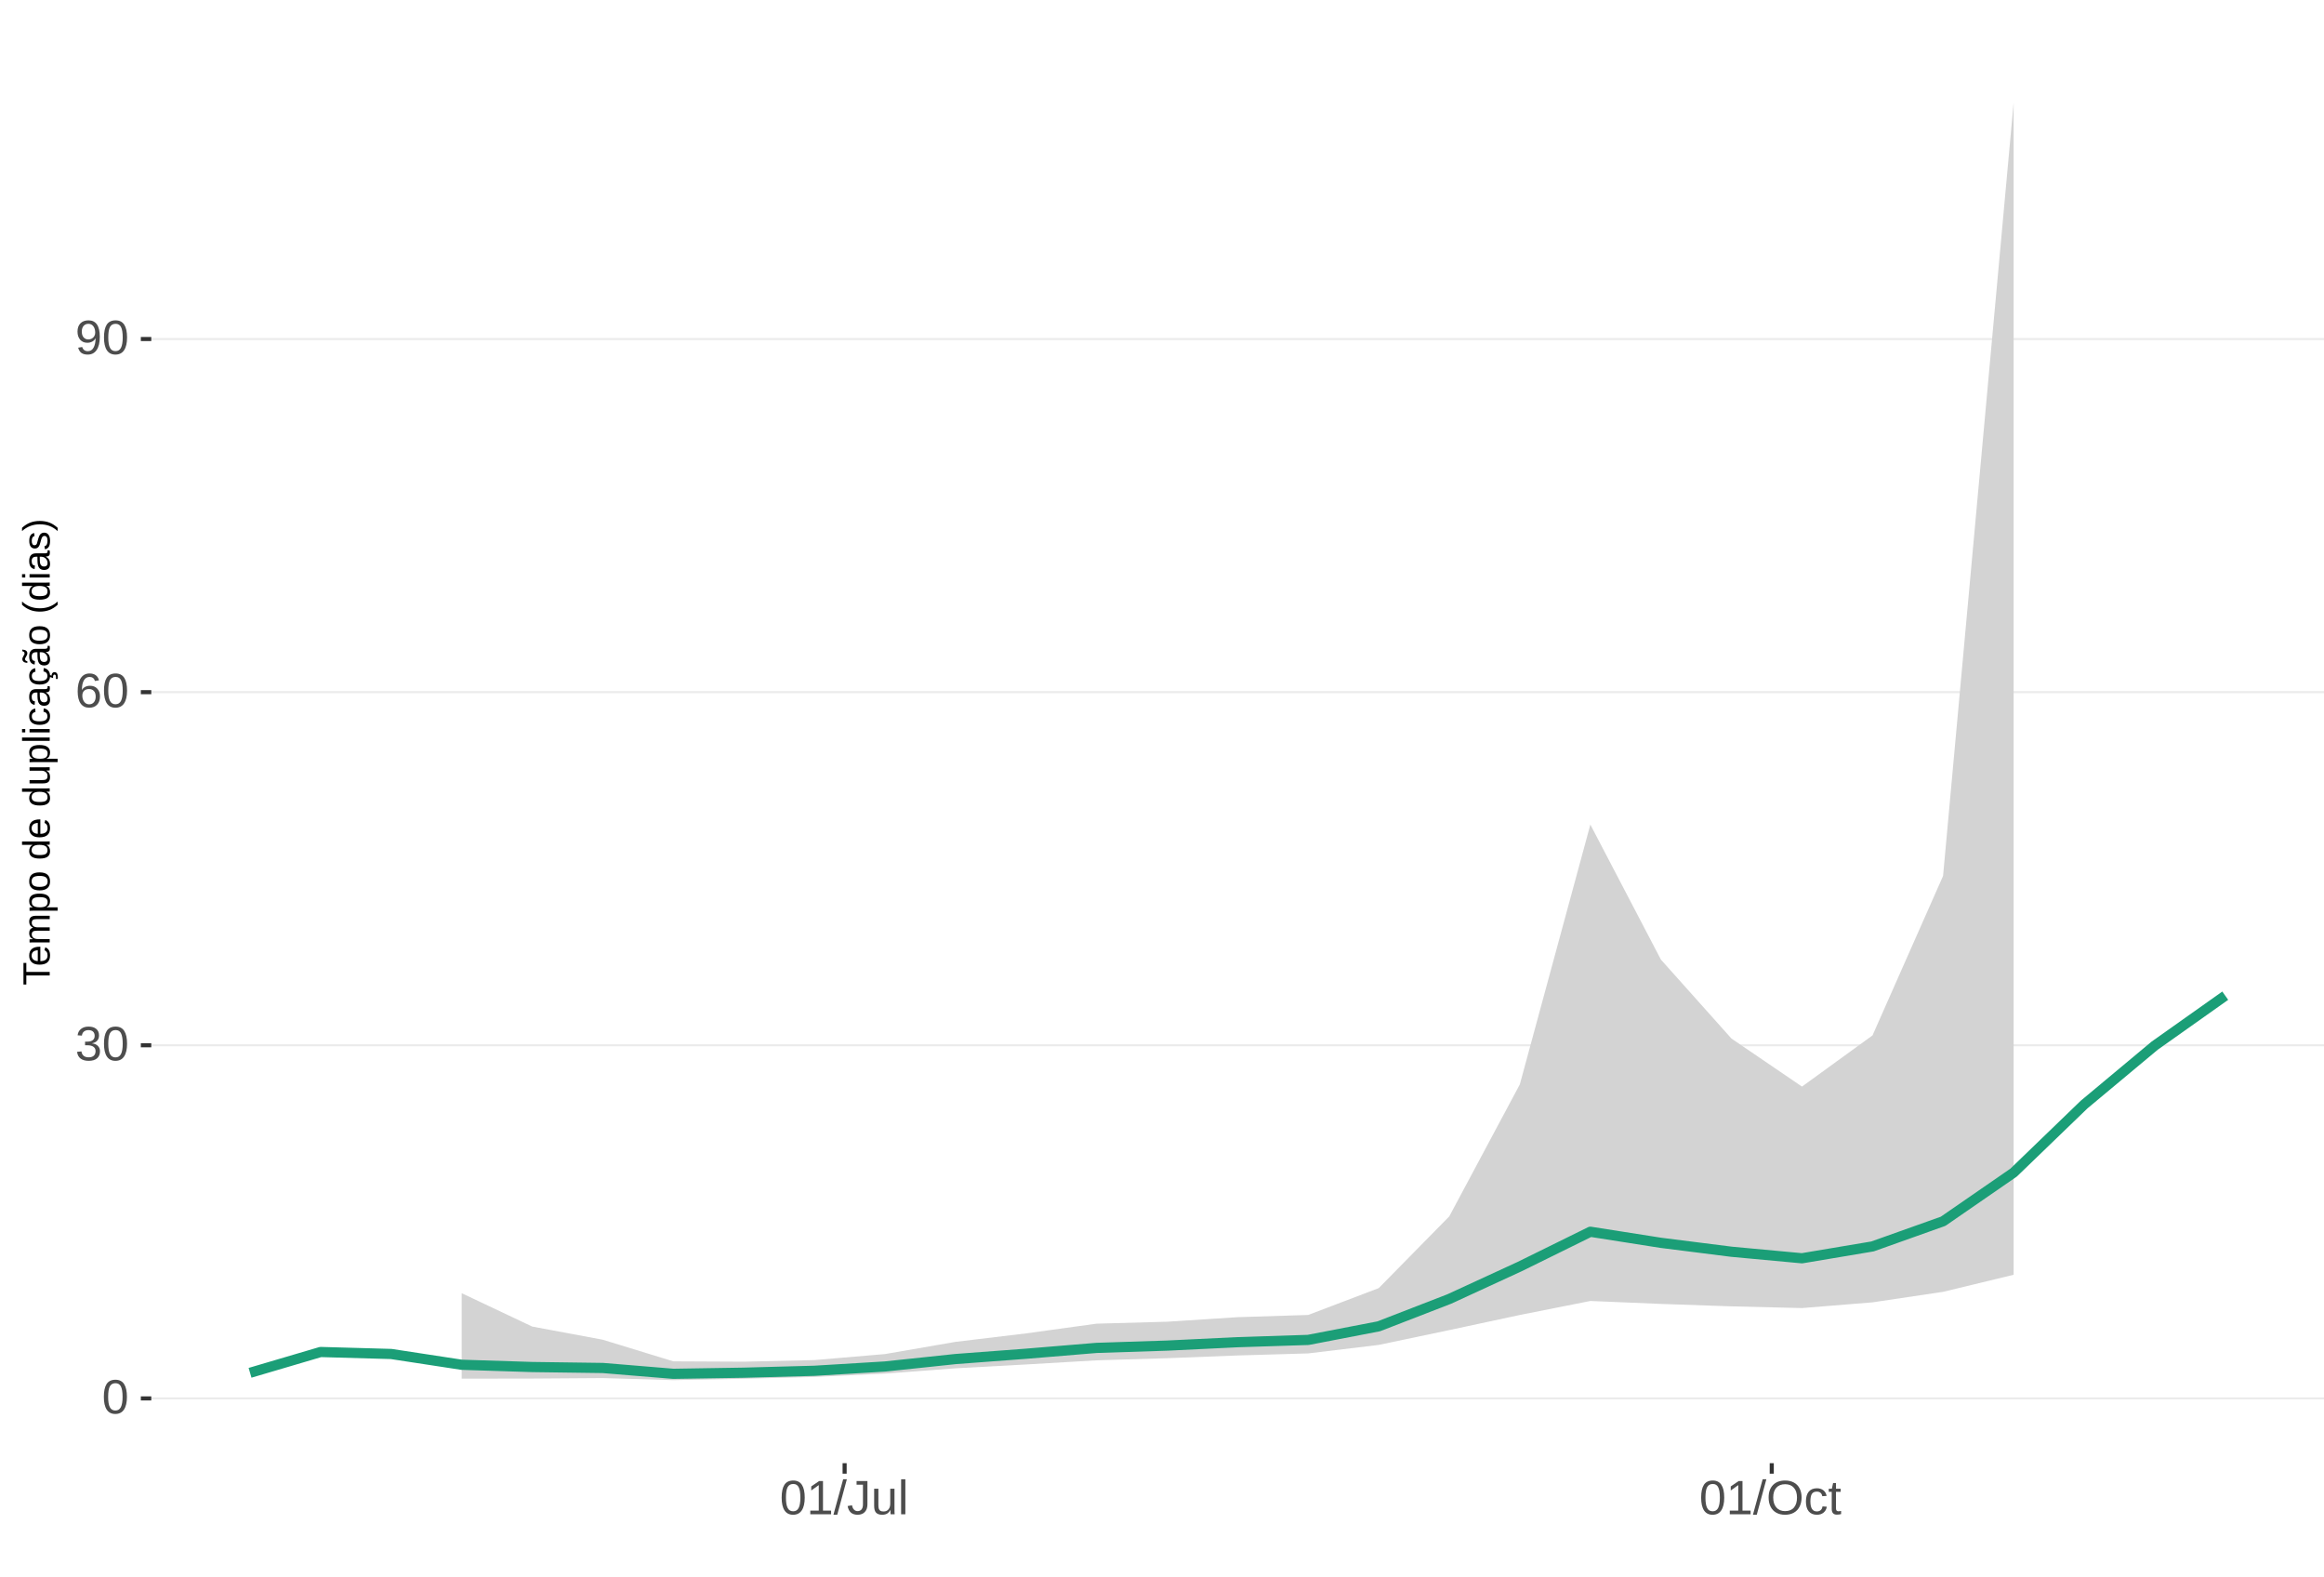
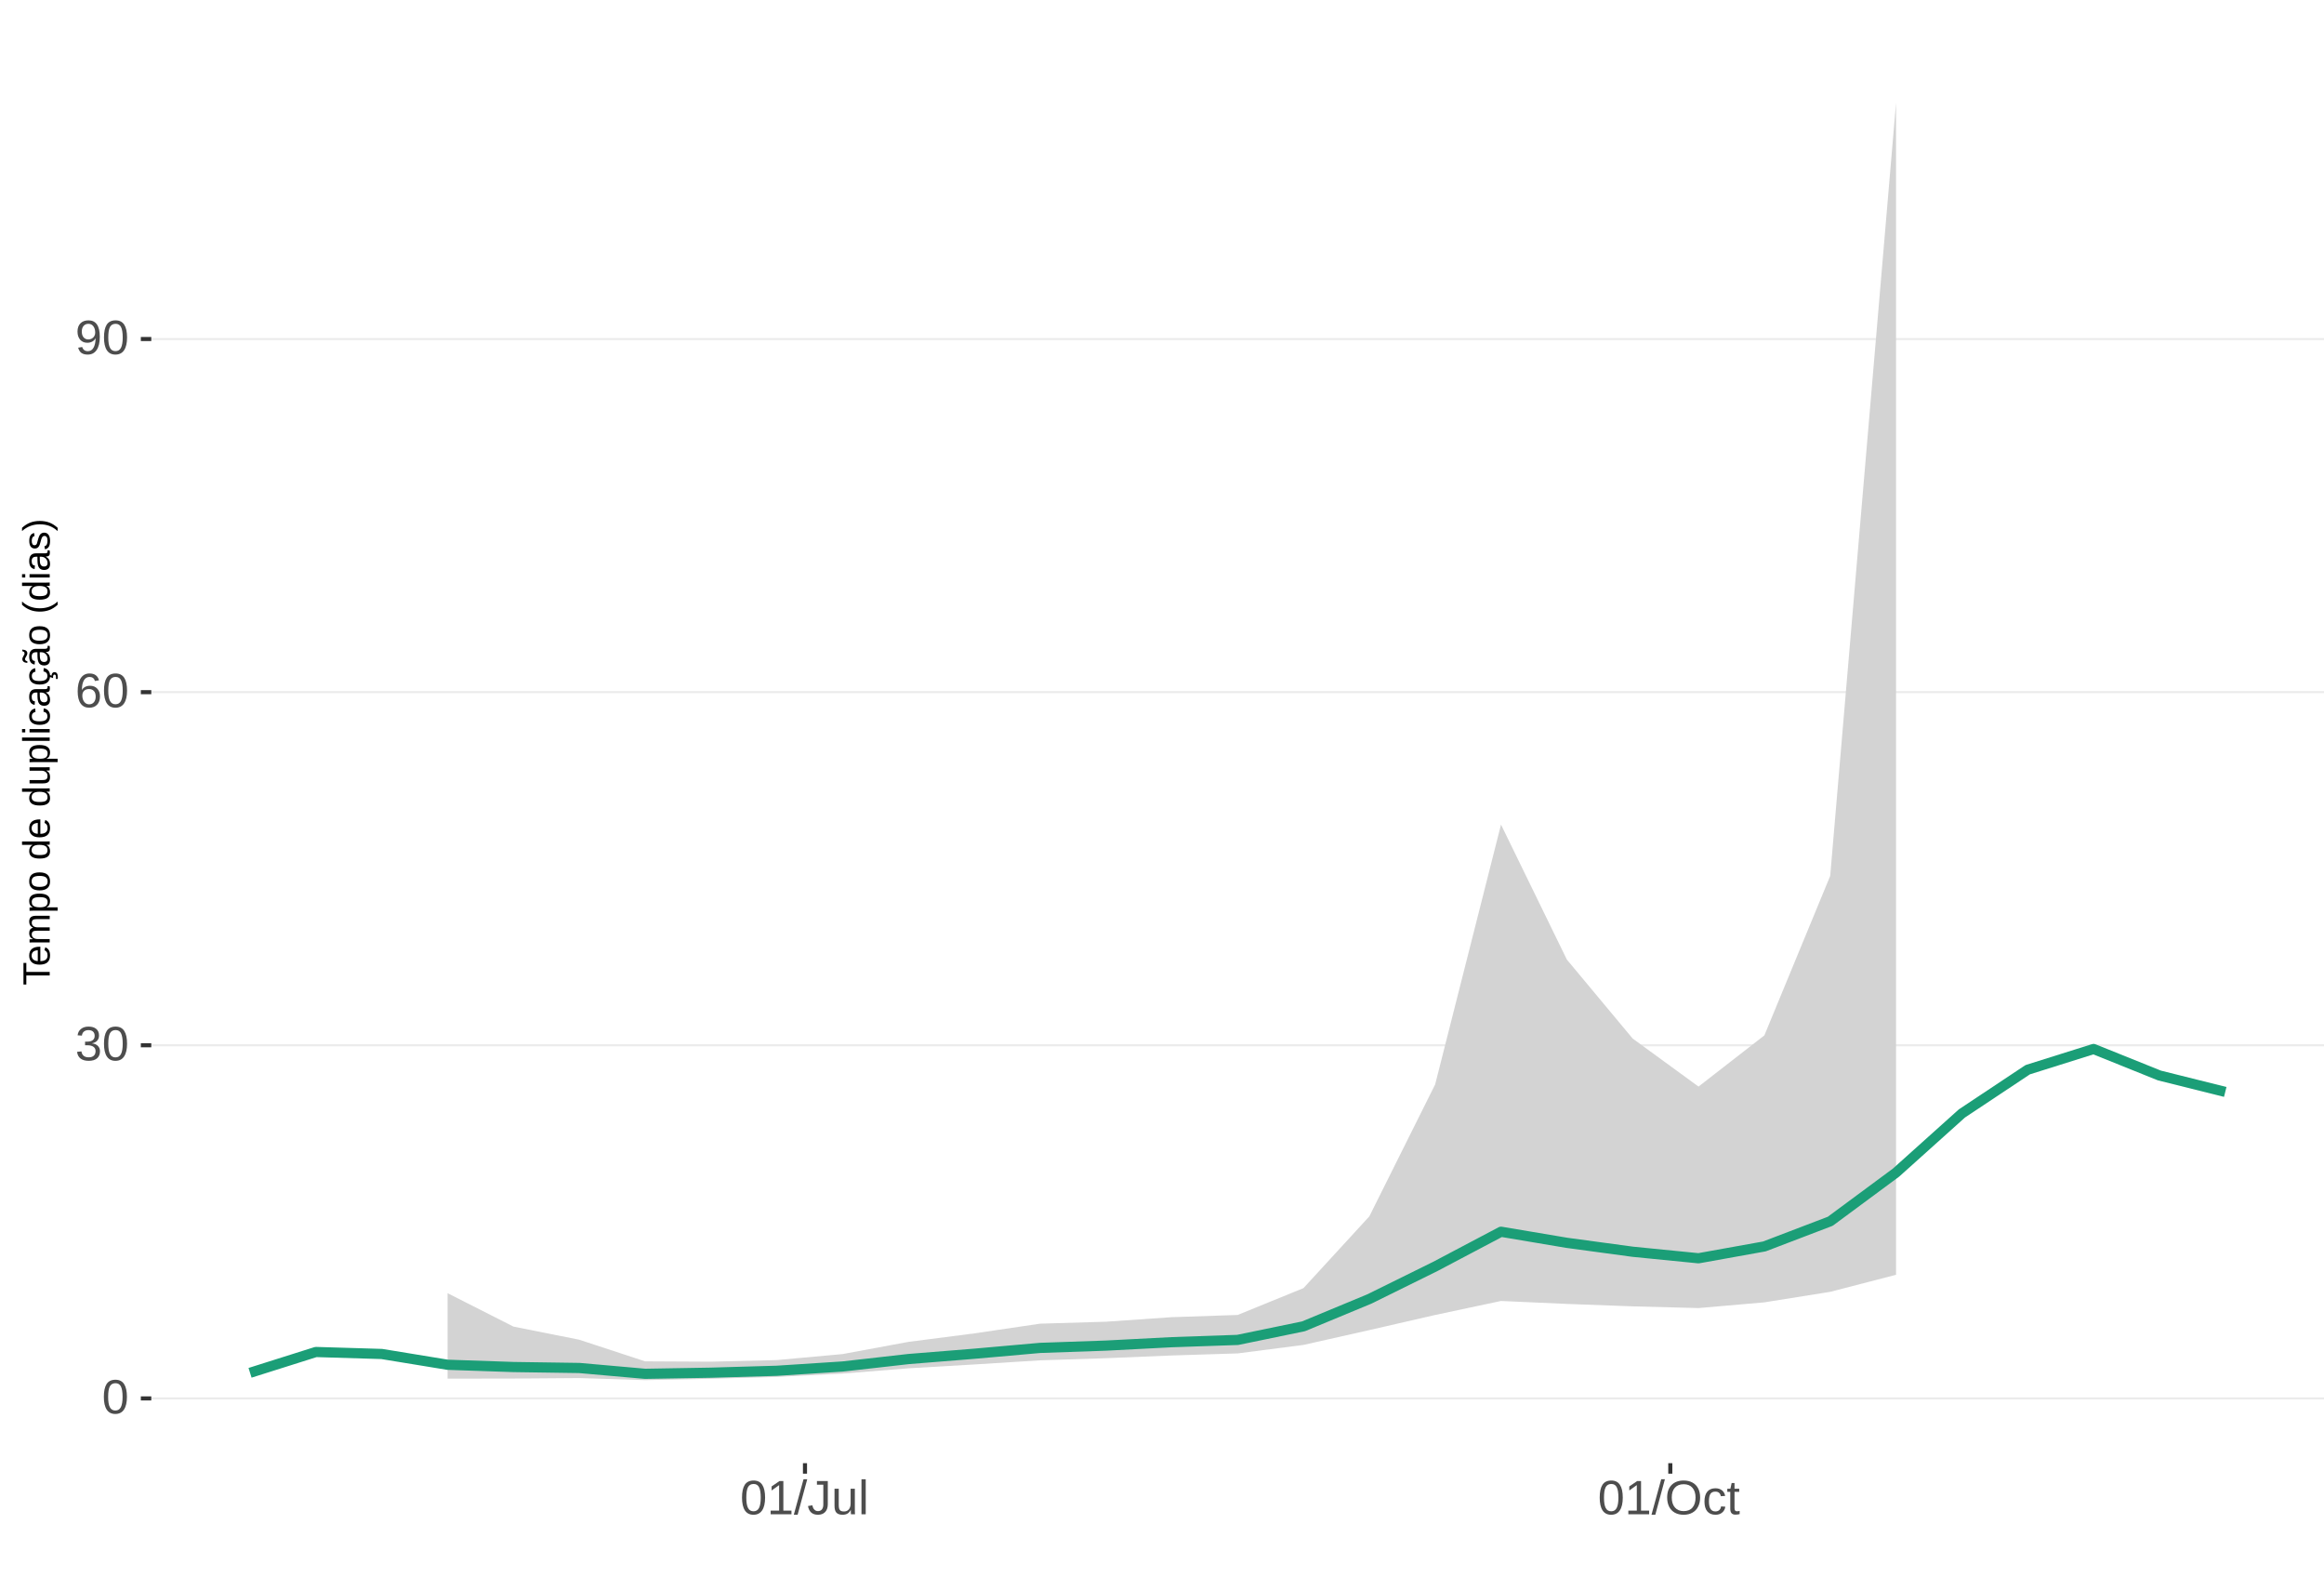
<svg xmlns="http://www.w3.org/2000/svg" xmlns:xlink="http://www.w3.org/1999/xlink" width="609pt" height="413pt" viewBox="0 0 609 413" version="1.1">
  <defs>
    <g>
      <symbol overflow="visible" id="glyph0-0">
        <path style="stroke:none;" d="M 1.266 -8.703 L 8.219 -8.703 L 8.219 0 L 1.266 0 Z M 1.734 -8.234 L 1.734 -0.469 L 7.75 -0.469 L 7.75 -8.234 Z M 1.734 -8.234 " />
      </symbol>
      <symbol overflow="visible" id="glyph0-1">
        <path style="stroke:none;" d="M 6.547 -4.359 C 6.547 -2.898 6.285 -1.785 5.766 -1.016 C 5.254 -0.254 4.5 0.125 3.5 0.125 C 2.5 0.125 1.75 -0.254 1.25 -1.016 C 0.75 -1.773 0.5 -2.891 0.5 -4.359 C 0.5 -5.848 0.738 -6.969 1.219 -7.719 C 1.707 -8.469 2.484 -8.844 3.547 -8.844 C 4.566 -8.844 5.32 -8.461 5.812 -7.703 C 6.301 -6.953 6.547 -5.836 6.547 -4.359 Z M 5.406 -4.359 C 5.406 -5.609 5.258 -6.516 4.969 -7.078 C 4.688 -7.648 4.211 -7.938 3.547 -7.938 C 2.859 -7.938 2.363 -7.656 2.062 -7.094 C 1.77 -6.539 1.625 -5.629 1.625 -4.359 C 1.625 -3.117 1.773 -2.211 2.078 -1.641 C 2.379 -1.066 2.859 -0.781 3.516 -0.781 C 4.172 -0.781 4.648 -1.07 4.953 -1.656 C 5.254 -2.25 5.406 -3.148 5.406 -4.359 Z M 5.406 -4.359 " />
      </symbol>
      <symbol overflow="visible" id="glyph0-2">
        <path style="stroke:none;" d="M 6.484 -2.406 C 6.484 -1.602 6.227 -0.977 5.719 -0.531 C 5.207 -0.094 4.477 0.125 3.531 0.125 C 2.645 0.125 1.938 -0.07 1.406 -0.469 C 0.883 -0.863 0.578 -1.453 0.484 -2.234 L 1.625 -2.344 C 1.781 -1.312 2.414 -0.797 3.531 -0.797 C 4.094 -0.797 4.531 -0.93 4.844 -1.203 C 5.164 -1.484 5.328 -1.895 5.328 -2.438 C 5.328 -2.914 5.145 -3.285 4.781 -3.547 C 4.414 -3.816 3.891 -3.953 3.203 -3.953 L 2.578 -3.953 L 2.578 -4.906 L 3.172 -4.906 C 3.785 -4.906 4.258 -5.035 4.594 -5.297 C 4.926 -5.566 5.094 -5.941 5.094 -6.422 C 5.094 -6.879 4.957 -7.242 4.688 -7.516 C 4.414 -7.785 4.008 -7.922 3.469 -7.922 C 2.977 -7.922 2.582 -7.797 2.281 -7.547 C 1.977 -7.297 1.801 -6.941 1.75 -6.484 L 0.625 -6.562 C 0.707 -7.281 1.004 -7.836 1.516 -8.234 C 2.023 -8.641 2.68 -8.844 3.484 -8.844 C 4.359 -8.844 5.035 -8.641 5.516 -8.234 C 5.992 -7.828 6.234 -7.258 6.234 -6.531 C 6.234 -5.977 6.078 -5.523 5.766 -5.172 C 5.461 -4.828 5.016 -4.594 4.422 -4.469 L 4.422 -4.438 C 5.066 -4.375 5.57 -4.156 5.938 -3.781 C 6.301 -3.414 6.484 -2.957 6.484 -2.406 Z M 6.484 -2.406 " />
      </symbol>
      <symbol overflow="visible" id="glyph0-3">
        <path style="stroke:none;" d="M 6.484 -2.844 C 6.484 -1.926 6.234 -1.203 5.734 -0.672 C 5.234 -0.141 4.547 0.125 3.672 0.125 C 2.691 0.125 1.941 -0.238 1.422 -0.969 C 0.898 -1.695 0.641 -2.758 0.641 -4.156 C 0.641 -5.664 0.91 -6.82 1.453 -7.625 C 1.992 -8.438 2.758 -8.844 3.75 -8.844 C 5.07 -8.844 5.898 -8.25 6.234 -7.062 L 5.172 -6.875 C 4.953 -7.582 4.477 -7.938 3.75 -7.938 C 3.113 -7.938 2.617 -7.641 2.266 -7.047 C 1.922 -6.453 1.75 -5.598 1.75 -4.484 C 1.945 -4.859 2.227 -5.141 2.594 -5.328 C 2.969 -5.523 3.391 -5.625 3.859 -5.625 C 4.66 -5.625 5.297 -5.375 5.766 -4.875 C 6.242 -4.375 6.484 -3.695 6.484 -2.844 Z M 5.359 -2.797 C 5.359 -3.43 5.203 -3.914 4.891 -4.25 C 4.578 -4.594 4.145 -4.766 3.594 -4.766 C 3.07 -4.766 2.648 -4.613 2.328 -4.312 C 2.016 -4.008 1.859 -3.594 1.859 -3.062 C 1.859 -2.395 2.023 -1.844 2.359 -1.406 C 2.691 -0.977 3.117 -0.766 3.641 -0.766 C 4.172 -0.766 4.586 -0.945 4.891 -1.312 C 5.203 -1.676 5.359 -2.172 5.359 -2.797 Z M 5.359 -2.797 " />
      </symbol>
      <symbol overflow="visible" id="glyph0-4">
        <path style="stroke:none;" d="M 6.438 -4.531 C 6.438 -3.031 6.16 -1.879 5.609 -1.078 C 5.066 -0.273 4.289 0.125 3.281 0.125 C 2.602 0.125 2.055 -0.016 1.641 -0.297 C 1.234 -0.586 0.941 -1.051 0.766 -1.688 L 1.828 -1.859 C 2.055 -1.129 2.551 -0.766 3.312 -0.766 C 3.945 -0.766 4.438 -1.062 4.781 -1.656 C 5.133 -2.25 5.32 -3.098 5.344 -4.203 C 5.176 -3.828 4.891 -3.523 4.484 -3.297 C 4.086 -3.078 3.648 -2.969 3.172 -2.969 C 2.391 -2.969 1.766 -3.234 1.297 -3.766 C 0.828 -4.305 0.594 -5.02 0.594 -5.906 C 0.594 -6.82 0.848 -7.539 1.359 -8.062 C 1.867 -8.582 2.578 -8.844 3.484 -8.844 C 4.453 -8.844 5.188 -8.484 5.688 -7.766 C 6.188 -7.047 6.438 -5.969 6.438 -4.531 Z M 5.234 -5.609 C 5.234 -6.305 5.07 -6.867 4.75 -7.297 C 4.426 -7.723 3.992 -7.938 3.453 -7.938 C 2.922 -7.938 2.5 -7.754 2.188 -7.391 C 1.875 -7.023 1.719 -6.531 1.719 -5.906 C 1.719 -5.27 1.875 -4.766 2.188 -4.391 C 2.5 -4.023 2.914 -3.844 3.438 -3.844 C 3.758 -3.844 4.055 -3.914 4.328 -4.062 C 4.609 -4.207 4.828 -4.414 4.984 -4.688 C 5.148 -4.957 5.234 -5.266 5.234 -5.609 Z M 5.234 -5.609 " />
      </symbol>
      <symbol overflow="visible" id="glyph0-5">
        <path style="stroke:none;" d="M 0.969 0 L 0.969 -0.953 L 3.188 -0.953 L 3.188 -7.641 L 1.219 -6.234 L 1.219 -7.297 L 3.281 -8.703 L 4.297 -8.703 L 4.297 -0.953 L 6.422 -0.953 L 6.422 0 Z M 0.969 0 " />
      </symbol>
      <symbol overflow="visible" id="glyph0-6">
        <path style="stroke:none;" d="M 0 0.125 L 2.547 -9.172 L 3.516 -9.172 L 1 0.125 Z M 0 0.125 " />
      </symbol>
      <symbol overflow="visible" id="glyph0-7">
        <path style="stroke:none;" d="M 2.828 0.125 C 1.348 0.125 0.473 -0.633 0.203 -2.156 L 1.359 -2.359 C 1.43 -1.879 1.598 -1.504 1.859 -1.234 C 2.117 -0.961 2.441 -0.828 2.828 -0.828 C 3.254 -0.828 3.594 -0.973 3.844 -1.266 C 4.094 -1.566 4.219 -2.004 4.219 -2.578 L 4.219 -7.75 L 2.547 -7.75 L 2.547 -8.703 L 5.391 -8.703 L 5.391 -2.594 C 5.391 -1.75 5.16 -1.082 4.703 -0.594 C 4.242 -0.113 3.617 0.125 2.828 0.125 Z M 2.828 0.125 " />
      </symbol>
      <symbol overflow="visible" id="glyph0-8">
        <path style="stroke:none;" d="M 1.938 -6.688 L 1.938 -2.453 C 1.938 -2.004 1.977 -1.66 2.062 -1.422 C 2.156 -1.18 2.297 -1.004 2.484 -0.891 C 2.672 -0.785 2.945 -0.734 3.312 -0.734 C 3.852 -0.734 4.273 -0.914 4.578 -1.281 C 4.891 -1.645 5.047 -2.156 5.047 -2.812 L 5.047 -6.688 L 6.156 -6.688 L 6.156 -1.422 C 6.156 -0.648 6.172 -0.176 6.203 0 L 5.141 0 C 5.141 -0.02 5.133 -0.07 5.125 -0.156 C 5.125 -0.25 5.117 -0.352 5.109 -0.469 C 5.109 -0.594 5.102 -0.816 5.094 -1.141 L 5.078 -1.141 C 4.828 -0.68 4.531 -0.352 4.188 -0.156 C 3.852 0.031 3.438 0.125 2.938 0.125 C 2.207 0.125 1.672 -0.055 1.328 -0.422 C 0.992 -0.785 0.828 -1.391 0.828 -2.234 L 0.828 -6.688 Z M 1.938 -6.688 " />
      </symbol>
      <symbol overflow="visible" id="glyph0-9">
        <path style="stroke:none;" d="M 0.859 0 L 0.859 -9.172 L 1.969 -9.172 L 1.969 0 Z M 0.859 0 " />
      </symbol>
      <symbol overflow="visible" id="glyph0-10">
        <path style="stroke:none;" d="M 9.234 -4.391 C 9.234 -3.484 9.055 -2.688 8.703 -2 C 8.359 -1.312 7.859 -0.785 7.203 -0.422 C 6.555 -0.055 5.789 0.125 4.906 0.125 C 4.02 0.125 3.25 -0.055 2.594 -0.422 C 1.945 -0.785 1.453 -1.305 1.109 -1.984 C 0.766 -2.672 0.594 -3.473 0.594 -4.391 C 0.594 -5.785 0.973 -6.875 1.734 -7.656 C 2.504 -8.445 3.566 -8.844 4.922 -8.844 C 5.805 -8.844 6.57 -8.664 7.219 -8.312 C 7.875 -7.957 8.375 -7.441 8.719 -6.766 C 9.062 -6.098 9.234 -5.305 9.234 -4.391 Z M 8.031 -4.391 C 8.031 -5.473 7.758 -6.32 7.219 -6.938 C 6.676 -7.562 5.91 -7.875 4.922 -7.875 C 3.93 -7.875 3.16 -7.566 2.609 -6.953 C 2.066 -6.348 1.797 -5.492 1.797 -4.391 C 1.797 -3.297 2.07 -2.426 2.625 -1.781 C 3.176 -1.145 3.938 -0.828 4.906 -0.828 C 5.914 -0.828 6.688 -1.133 7.219 -1.75 C 7.758 -2.375 8.031 -3.254 8.031 -4.391 Z M 8.031 -4.391 " />
      </symbol>
      <symbol overflow="visible" id="glyph0-11">
        <path style="stroke:none;" d="M 1.703 -3.375 C 1.703 -2.488 1.844 -1.828 2.125 -1.391 C 2.406 -0.961 2.828 -0.75 3.391 -0.75 C 3.785 -0.75 4.113 -0.852 4.375 -1.062 C 4.645 -1.281 4.812 -1.613 4.875 -2.062 L 6 -1.984 C 5.906 -1.348 5.629 -0.836 5.172 -0.453 C 4.711 -0.066 4.129 0.125 3.422 0.125 C 2.484 0.125 1.766 -0.172 1.266 -0.766 C 0.773 -1.359 0.531 -2.219 0.531 -3.344 C 0.531 -4.469 0.773 -5.328 1.266 -5.922 C 1.766 -6.516 2.477 -6.812 3.406 -6.812 C 4.094 -6.812 4.66 -6.633 5.109 -6.281 C 5.555 -5.926 5.836 -5.438 5.953 -4.812 L 4.812 -4.734 C 4.758 -5.098 4.613 -5.391 4.375 -5.609 C 4.133 -5.828 3.801 -5.938 3.375 -5.938 C 2.781 -5.938 2.352 -5.738 2.094 -5.344 C 1.832 -4.957 1.703 -4.301 1.703 -3.375 Z M 1.703 -3.375 " />
      </symbol>
      <symbol overflow="visible" id="glyph0-12">
        <path style="stroke:none;" d="M 3.422 -0.047 C 3.055 0.047 2.68 0.094 2.297 0.094 C 1.41 0.094 0.969 -0.41 0.969 -1.422 L 0.969 -5.875 L 0.188 -5.875 L 0.188 -6.688 L 1 -6.688 L 1.328 -8.188 L 2.078 -8.188 L 2.078 -6.688 L 3.312 -6.688 L 3.312 -5.875 L 2.078 -5.875 L 2.078 -1.656 C 2.078 -1.332 2.129 -1.102 2.234 -0.969 C 2.336 -0.844 2.52 -0.781 2.781 -0.781 C 2.926 -0.781 3.141 -0.812 3.422 -0.875 Z M 3.422 -0.047 " />
      </symbol>
      <symbol overflow="visible" id="glyph1-0">
        <path style="stroke:none;" d="M -6.875 -1 L -6.875 -6.5 L 0 -6.5 L 0 -1 Z M -6.516 -1.375 L -0.375 -1.375 L -0.375 -6.125 L -6.516 -6.125 Z M -6.516 -1.375 " />
      </symbol>
      <symbol overflow="visible" id="glyph1-1">
        <path style="stroke:none;" d="M -6.125 -3.516 L 0 -3.516 L 0 -2.594 L -6.125 -2.594 L -6.125 -0.219 L -6.875 -0.219 L -6.875 -5.875 L -6.125 -5.875 Z M -6.125 -3.516 " />
      </symbol>
      <symbol overflow="visible" id="glyph1-2">
        <path style="stroke:none;" d="M -2.453 -1.344 C -1.848 -1.344 -1.379 -1.469 -1.047 -1.719 C -0.723 -1.969 -0.562 -2.336 -0.562 -2.828 C -0.562 -3.203 -0.633 -3.504 -0.781 -3.734 C -0.938 -3.961 -1.133 -4.117 -1.375 -4.203 L -1.156 -4.969 C -0.32 -4.656 0.094 -3.941 0.094 -2.828 C 0.094 -2.047 -0.133 -1.445 -0.594 -1.031 C -1.062 -0.625 -1.754 -0.422 -2.672 -0.422 C -3.547 -0.422 -4.211 -0.625 -4.672 -1.031 C -5.141 -1.445 -5.375 -2.031 -5.375 -2.781 C -5.375 -4.344 -4.441 -5.125 -2.578 -5.125 L -2.453 -5.125 Z M -3.125 -4.203 C -3.688 -4.16 -4.094 -4.02 -4.344 -3.781 C -4.602 -3.551 -4.734 -3.219 -4.734 -2.781 C -4.734 -2.352 -4.586 -2.016 -4.297 -1.766 C -4.016 -1.516 -3.625 -1.379 -3.125 -1.359 Z M -3.125 -4.203 " />
      </symbol>
      <symbol overflow="visible" id="glyph1-3">
        <path style="stroke:none;" d="M 0 -3.75 L -3.344 -3.75 C -3.852 -3.75 -4.207 -3.676 -4.406 -3.531 C -4.602 -3.395 -4.703 -3.145 -4.703 -2.781 C -4.703 -2.406 -4.555 -2.109 -4.266 -1.891 C -3.984 -1.672 -3.582 -1.562 -3.062 -1.562 L 0 -1.562 L 0 -0.688 L -4.156 -0.688 C -4.77 -0.688 -5.145 -0.68 -5.281 -0.672 L -5.281 -1.5 C -5.27 -1.5 -5.227 -1.5 -5.156 -1.5 C -5.082 -1.508 -5 -1.516 -4.906 -1.516 C -4.812 -1.523 -4.633 -1.531 -4.375 -1.531 L -4.375 -1.547 C -4.75 -1.734 -5.008 -1.945 -5.156 -2.188 C -5.301 -2.438 -5.375 -2.738 -5.375 -3.094 C -5.375 -3.488 -5.297 -3.801 -5.141 -4.031 C -4.984 -4.27 -4.727 -4.438 -4.375 -4.531 L -4.375 -4.547 C -4.727 -4.723 -4.984 -4.941 -5.141 -5.203 C -5.297 -5.461 -5.375 -5.773 -5.375 -6.141 C -5.375 -6.672 -5.227 -7.055 -4.938 -7.297 C -4.656 -7.547 -4.18 -7.672 -3.516 -7.672 L 0 -7.672 L 0 -6.797 L -3.344 -6.797 C -3.852 -6.797 -4.207 -6.723 -4.406 -6.578 C -4.602 -6.441 -4.703 -6.191 -4.703 -5.828 C -4.703 -5.453 -4.555 -5.156 -4.266 -4.938 C -3.984 -4.727 -3.582 -4.625 -3.062 -4.625 L 0 -4.625 Z M 0 -3.75 " />
      </symbol>
      <symbol overflow="visible" id="glyph1-4">
        <path style="stroke:none;" d="M -2.672 -5.141 C -0.828 -5.141 0.094 -4.492 0.094 -3.203 C 0.094 -2.391 -0.211 -1.844 -0.828 -1.562 L -0.828 -1.531 C -0.797 -1.539 -0.516 -1.547 0.016 -1.547 L 2.078 -1.547 L 2.078 -0.672 L -4.203 -0.672 C -4.742 -0.672 -5.102 -0.66 -5.281 -0.641 L -5.281 -1.5 C -5.27 -1.5 -5.223 -1.5 -5.141 -1.5 C -5.066 -1.508 -4.945 -1.52 -4.781 -1.531 C -4.613 -1.539 -4.5 -1.547 -4.438 -1.547 L -4.438 -1.562 C -4.758 -1.719 -4.992 -1.922 -5.141 -2.172 C -5.297 -2.43 -5.375 -2.773 -5.375 -3.203 C -5.375 -3.848 -5.156 -4.332 -4.719 -4.656 C -4.281 -4.977 -3.598 -5.141 -2.672 -5.141 Z M -2.641 -4.219 C -3.379 -4.219 -3.906 -4.117 -4.219 -3.922 C -4.539 -3.723 -4.703 -3.406 -4.703 -2.969 C -4.703 -2.625 -4.629 -2.352 -4.484 -2.156 C -4.336 -1.957 -4.109 -1.805 -3.797 -1.703 C -3.484 -1.598 -3.078 -1.547 -2.578 -1.547 C -1.879 -1.547 -1.363 -1.656 -1.031 -1.875 C -0.707 -2.102 -0.547 -2.469 -0.547 -2.969 C -0.547 -3.406 -0.707 -3.723 -1.031 -3.922 C -1.352 -4.117 -1.891 -4.219 -2.641 -4.219 Z M -2.641 -4.219 " />
      </symbol>
      <symbol overflow="visible" id="glyph1-5">
        <path style="stroke:none;" d="M -2.641 -5.141 C -1.723 -5.141 -1.035 -4.938 -0.578 -4.531 C -0.129 -4.125 0.094 -3.535 0.094 -2.766 C 0.094 -1.992 -0.141 -1.41 -0.609 -1.016 C -1.078 -0.617 -1.754 -0.422 -2.641 -0.422 C -4.461 -0.422 -5.375 -1.207 -5.375 -2.781 C -5.375 -3.594 -5.148 -4.188 -4.703 -4.562 C -4.266 -4.945 -3.578 -5.141 -2.641 -5.141 Z M -2.641 -4.219 C -3.367 -4.219 -3.898 -4.109 -4.234 -3.891 C -4.566 -3.672 -4.734 -3.305 -4.734 -2.797 C -4.734 -2.285 -4.562 -1.914 -4.219 -1.688 C -3.883 -1.457 -3.359 -1.344 -2.641 -1.344 C -1.953 -1.344 -1.43 -1.453 -1.078 -1.672 C -0.723 -1.898 -0.547 -2.258 -0.547 -2.75 C -0.547 -3.281 -0.711 -3.656 -1.047 -3.875 C -1.391 -4.102 -1.922 -4.219 -2.641 -4.219 Z M -2.641 -4.219 " />
      </symbol>
      <symbol overflow="visible" id="glyph1-6">
        <path style="stroke:none;" d="" />
      </symbol>
      <symbol overflow="visible" id="glyph1-7">
        <path style="stroke:none;" d="M -0.844 -4.016 C -0.508 -3.848 -0.27 -3.629 -0.125 -3.359 C 0.02 -3.086 0.094 -2.754 0.094 -2.359 C 0.094 -1.691 -0.129 -1.203 -0.578 -0.891 C -1.023 -0.578 -1.707 -0.422 -2.625 -0.422 C -4.457 -0.422 -5.375 -1.066 -5.375 -2.359 C -5.375 -2.766 -5.301 -3.098 -5.156 -3.359 C -5.008 -3.629 -4.781 -3.848 -4.469 -4.016 L -7.25 -4.016 L -7.25 -4.891 L -1.094 -4.891 C -0.539 -4.891 -0.176 -4.898 0 -4.922 L 0 -4.078 C -0.051 -4.066 -0.172 -4.055 -0.359 -4.047 C -0.547 -4.035 -0.707 -4.031 -0.844 -4.031 Z M -2.641 -1.344 C -1.898 -1.344 -1.367 -1.438 -1.047 -1.625 C -0.734 -1.82 -0.578 -2.145 -0.578 -2.594 C -0.578 -3.082 -0.75 -3.441 -1.094 -3.672 C -1.438 -3.898 -1.973 -4.016 -2.703 -4.016 C -3.398 -4.016 -3.91 -3.898 -4.234 -3.672 C -4.566 -3.441 -4.734 -3.082 -4.734 -2.594 C -4.734 -2.156 -4.566 -1.836 -4.234 -1.641 C -3.91 -1.441 -3.379 -1.344 -2.641 -1.344 Z M -2.641 -1.344 " />
      </symbol>
      <symbol overflow="visible" id="glyph1-8">
        <path style="stroke:none;" d="M -5.281 -1.531 L -1.938 -1.531 C -1.582 -1.531 -1.305 -1.562 -1.109 -1.625 C -0.922 -1.695 -0.785 -1.805 -0.703 -1.953 C -0.617 -2.109 -0.578 -2.332 -0.578 -2.625 C -0.578 -3.039 -0.723 -3.367 -1.016 -3.609 C -1.305 -3.859 -1.707 -3.984 -2.219 -3.984 L -5.281 -3.984 L -5.281 -4.875 L -1.125 -4.875 C -0.508 -4.875 -0.133 -4.879 0 -4.891 L 0 -4.062 C -0.02 -4.062 -0.062 -4.055 -0.125 -4.047 C -0.195 -4.047 -0.281 -4.039 -0.375 -4.031 C -0.469 -4.031 -0.645 -4.031 -0.906 -4.031 L -0.906 -4.016 C -0.539 -3.816 -0.281 -3.582 -0.125 -3.312 C 0.02 -3.051 0.094 -2.723 0.094 -2.328 C 0.094 -1.742 -0.047 -1.316 -0.328 -1.047 C -0.617 -0.785 -1.098 -0.656 -1.766 -0.656 L -5.281 -0.656 Z M -5.281 -1.531 " />
      </symbol>
      <symbol overflow="visible" id="glyph1-9">
        <path style="stroke:none;" d="M 0 -0.672 L -7.25 -0.672 L -7.25 -1.547 L 0 -1.547 Z M 0 -0.672 " />
      </symbol>
      <symbol overflow="visible" id="glyph1-10">
        <path style="stroke:none;" d="M -6.406 -0.672 L -7.25 -0.672 L -7.25 -1.547 L -6.406 -1.547 Z M 0 -0.672 L -5.281 -0.672 L -5.281 -1.547 L 0 -1.547 Z M 0 -0.672 " />
      </symbol>
      <symbol overflow="visible" id="glyph1-11">
        <path style="stroke:none;" d="M -2.672 -1.344 C -1.961 -1.344 -1.438 -1.453 -1.094 -1.672 C -0.758 -1.891 -0.594 -2.223 -0.594 -2.672 C -0.594 -2.984 -0.676 -3.242 -0.844 -3.453 C -1.02 -3.672 -1.281 -3.801 -1.625 -3.844 L -1.578 -4.734 C -1.066 -4.672 -0.66 -4.457 -0.359 -4.094 C -0.055 -3.727 0.094 -3.266 0.094 -2.703 C 0.094 -1.961 -0.133 -1.395 -0.594 -1 C -1.062 -0.613 -1.742 -0.422 -2.641 -0.422 C -3.535 -0.422 -4.211 -0.613 -4.672 -1 C -5.141 -1.395 -5.375 -1.957 -5.375 -2.688 C -5.375 -3.227 -5.234 -3.676 -4.953 -4.031 C -4.68 -4.395 -4.297 -4.617 -3.797 -4.703 L -3.734 -3.797 C -4.023 -3.754 -4.254 -3.641 -4.422 -3.453 C -4.598 -3.266 -4.688 -3.004 -4.688 -2.672 C -4.688 -2.203 -4.531 -1.863 -4.219 -1.656 C -3.914 -1.445 -3.398 -1.344 -2.672 -1.344 Z M -2.672 -1.344 " />
      </symbol>
      <symbol overflow="visible" id="glyph1-12">
        <path style="stroke:none;" d="M 0.094 -2.016 C 0.094 -1.484 -0.047 -1.082 -0.328 -0.812 C -0.609 -0.551 -0.988 -0.422 -1.469 -0.422 C -2.02 -0.422 -2.441 -0.598 -2.734 -0.953 C -3.023 -1.316 -3.18 -1.898 -3.203 -2.703 L -3.219 -3.891 L -3.516 -3.891 C -3.941 -3.891 -4.25 -3.797 -4.438 -3.609 C -4.625 -3.43 -4.719 -3.148 -4.719 -2.766 C -4.719 -2.367 -4.648 -2.078 -4.516 -1.891 C -4.379 -1.711 -4.164 -1.609 -3.875 -1.578 L -3.953 -0.656 C -4.898 -0.812 -5.375 -1.52 -5.375 -2.781 C -5.375 -3.445 -5.223 -3.945 -4.922 -4.281 C -4.617 -4.613 -4.18 -4.781 -3.609 -4.781 L -1.328 -4.781 C -1.066 -4.781 -0.867 -4.812 -0.734 -4.875 C -0.609 -4.945 -0.547 -5.082 -0.547 -5.281 C -0.547 -5.363 -0.555 -5.457 -0.578 -5.562 L -0.031 -5.562 C 0.02 -5.344 0.047 -5.117 0.047 -4.891 C 0.047 -4.555 -0.035 -4.316 -0.203 -4.172 C -0.379 -4.023 -0.648 -3.941 -1.016 -3.922 L -1.016 -3.891 C -0.609 -3.672 -0.32 -3.41 -0.156 -3.109 C 0.008 -2.805 0.094 -2.441 0.094 -2.016 Z M -0.562 -2.219 C -0.562 -2.539 -0.633 -2.828 -0.781 -3.078 C -0.926 -3.328 -1.125 -3.523 -1.375 -3.672 C -1.633 -3.816 -1.898 -3.891 -2.172 -3.891 L -2.609 -3.891 L -2.594 -2.938 C -2.582 -2.52 -2.535 -2.203 -2.453 -1.984 C -2.379 -1.773 -2.258 -1.613 -2.094 -1.5 C -1.938 -1.383 -1.723 -1.328 -1.453 -1.328 C -1.172 -1.328 -0.953 -1.406 -0.797 -1.562 C -0.641 -1.719 -0.562 -1.938 -0.562 -2.219 Z M -0.562 -2.219 " />
      </symbol>
      <symbol overflow="visible" id="glyph1-13">
        <path style="stroke:none;" d="M -2.672 -1.344 C -1.961 -1.344 -1.438 -1.453 -1.094 -1.672 C -0.758 -1.891 -0.594 -2.223 -0.594 -2.672 C -0.594 -2.984 -0.676 -3.242 -0.844 -3.453 C -1.02 -3.672 -1.281 -3.801 -1.625 -3.844 L -1.578 -4.734 C -1.066 -4.672 -0.66 -4.457 -0.359 -4.094 C -0.055 -3.727 0.094 -3.266 0.094 -2.703 C 0.094 -1.961 -0.133 -1.395 -0.594 -1 C -1.062 -0.613 -1.742 -0.422 -2.641 -0.422 C -3.535 -0.422 -4.211 -0.613 -4.672 -1 C -5.141 -1.395 -5.375 -1.957 -5.375 -2.688 C -5.375 -3.227 -5.234 -3.676 -4.953 -4.031 C -4.68 -4.395 -4.297 -4.617 -3.797 -4.703 L -3.734 -3.797 C -4.023 -3.754 -4.254 -3.641 -4.422 -3.453 C -4.598 -3.266 -4.688 -3.004 -4.688 -2.672 C -4.688 -2.203 -4.531 -1.863 -4.219 -1.656 C -3.914 -1.445 -3.398 -1.344 -2.672 -1.344 Z M 1.234 -3.672 C 1.828 -3.672 2.125 -3.223 2.125 -2.328 C 2.125 -2.148 2.113 -2.004 2.094 -1.891 L 1.625 -1.891 C 1.645 -2.055 1.656 -2.195 1.656 -2.312 C 1.656 -2.789 1.52 -3.031 1.25 -3.031 C 1 -3.031 0.875 -2.812 0.875 -2.375 C 0.875 -2.238 0.879 -2.148 0.891 -2.109 L 0 -2.422 L 0 -2.938 L 0.484 -2.75 C 0.492 -3.062 0.566 -3.289 0.703 -3.438 C 0.836 -3.594 1.016 -3.672 1.234 -3.672 Z M 1.234 -3.672 " />
      </symbol>
      <symbol overflow="visible" id="glyph1-14">
        <path style="stroke:none;" d="M 0.094 -2.016 C 0.094 -1.484 -0.047 -1.082 -0.328 -0.812 C -0.609 -0.551 -0.988 -0.422 -1.469 -0.422 C -2.02 -0.422 -2.441 -0.598 -2.734 -0.953 C -3.023 -1.316 -3.18 -1.898 -3.203 -2.703 L -3.219 -3.891 L -3.516 -3.891 C -3.941 -3.891 -4.25 -3.797 -4.438 -3.609 C -4.625 -3.43 -4.719 -3.148 -4.719 -2.766 C -4.719 -2.367 -4.648 -2.078 -4.516 -1.891 C -4.379 -1.711 -4.164 -1.609 -3.875 -1.578 L -3.953 -0.656 C -4.898 -0.812 -5.375 -1.52 -5.375 -2.781 C -5.375 -3.445 -5.223 -3.945 -4.922 -4.281 C -4.617 -4.613 -4.18 -4.781 -3.609 -4.781 L -1.328 -4.781 C -1.066 -4.781 -0.867 -4.812 -0.734 -4.875 C -0.609 -4.945 -0.547 -5.082 -0.547 -5.281 C -0.547 -5.363 -0.555 -5.457 -0.578 -5.562 L -0.031 -5.562 C 0.02 -5.344 0.047 -5.117 0.047 -4.891 C 0.047 -4.555 -0.035 -4.316 -0.203 -4.172 C -0.379 -4.023 -0.648 -3.941 -1.016 -3.922 L -1.016 -3.891 C -0.609 -3.672 -0.32 -3.41 -0.156 -3.109 C 0.008 -2.805 0.094 -2.441 0.094 -2.016 Z M -0.562 -2.219 C -0.562 -2.539 -0.633 -2.828 -0.781 -3.078 C -0.926 -3.328 -1.125 -3.523 -1.375 -3.672 C -1.633 -3.816 -1.898 -3.891 -2.172 -3.891 L -2.609 -3.891 L -2.594 -2.938 C -2.582 -2.52 -2.535 -2.203 -2.453 -1.984 C -2.379 -1.773 -2.258 -1.613 -2.094 -1.5 C -1.938 -1.383 -1.723 -1.328 -1.453 -1.328 C -1.172 -1.328 -0.953 -1.406 -0.797 -1.562 C -0.641 -1.719 -0.562 -1.938 -0.562 -2.219 Z M -5.859 -3.609 C -5.859 -3.473 -5.891 -3.332 -5.953 -3.188 C -6.016 -3.051 -6.082 -2.922 -6.156 -2.797 C -6.227 -2.672 -6.297 -2.551 -6.359 -2.438 C -6.422 -2.32 -6.453 -2.211 -6.453 -2.109 C -6.453 -1.93 -6.398 -1.797 -6.297 -1.703 C -6.191 -1.617 -6.047 -1.562 -5.859 -1.531 L -5.859 -1.094 C -6.191 -1.125 -6.441 -1.176 -6.609 -1.25 C -6.785 -1.332 -6.922 -1.441 -7.016 -1.578 C -7.117 -1.711 -7.172 -1.879 -7.172 -2.078 C -7.172 -2.223 -7.141 -2.363 -7.078 -2.5 C -7.023 -2.633 -6.957 -2.766 -6.875 -2.891 C -6.801 -3.023 -6.734 -3.145 -6.672 -3.25 C -6.617 -3.363 -6.594 -3.473 -6.594 -3.578 C -6.594 -3.898 -6.785 -4.086 -7.172 -4.141 L -7.172 -4.594 C -6.691 -4.539 -6.352 -4.43 -6.156 -4.266 C -5.957 -4.098 -5.859 -3.879 -5.859 -3.609 Z M -5.859 -3.609 " />
      </symbol>
      <symbol overflow="visible" id="glyph1-15">
        <path style="stroke:none;" d="M -2.594 -0.625 C -3.539 -0.625 -4.383 -0.77 -5.125 -1.062 C -5.875 -1.352 -6.582 -1.805 -7.25 -2.422 L -7.25 -3.266 C -6.57 -2.66 -5.852 -2.211 -5.094 -1.922 C -4.332 -1.641 -3.5 -1.5 -2.594 -1.5 C -1.688 -1.5 -0.852 -1.641 -0.094 -1.922 C 0.664 -2.203 1.391 -2.648 2.078 -3.266 L 2.078 -2.422 C 1.41 -1.805 0.703 -1.352 -0.047 -1.062 C -0.797 -0.77 -1.641 -0.625 -2.578 -0.625 Z M -2.594 -0.625 " />
      </symbol>
      <symbol overflow="visible" id="glyph1-16">
        <path style="stroke:none;" d="M -1.453 -4.641 C -0.961 -4.641 -0.582 -4.453 -0.312 -4.078 C -0.039 -3.703 0.094 -3.176 0.094 -2.5 C 0.094 -1.844 -0.008 -1.332 -0.219 -0.969 C -0.438 -0.613 -0.773 -0.383 -1.234 -0.281 L -1.391 -1.062 C -1.109 -1.133 -0.898 -1.285 -0.766 -1.516 C -0.641 -1.754 -0.578 -2.082 -0.578 -2.5 C -0.578 -2.945 -0.645 -3.27 -0.781 -3.469 C -0.914 -3.676 -1.117 -3.781 -1.391 -3.781 C -1.598 -3.781 -1.766 -3.707 -1.891 -3.562 C -2.023 -3.426 -2.133 -3.195 -2.219 -2.875 L -2.391 -2.25 C -2.516 -1.738 -2.641 -1.375 -2.766 -1.156 C -2.891 -0.945 -3.039 -0.781 -3.219 -0.656 C -3.406 -0.539 -3.629 -0.484 -3.891 -0.484 C -4.367 -0.484 -4.734 -0.656 -4.984 -1 C -5.234 -1.344 -5.359 -1.844 -5.359 -2.5 C -5.359 -3.082 -5.254 -3.547 -5.047 -3.891 C -4.848 -4.234 -4.523 -4.453 -4.078 -4.547 L -3.969 -3.75 C -4.207 -3.707 -4.391 -3.578 -4.516 -3.359 C -4.641 -3.148 -4.703 -2.863 -4.703 -2.5 C -4.703 -2.102 -4.641 -1.812 -4.516 -1.625 C -4.398 -1.438 -4.219 -1.344 -3.969 -1.344 C -3.82 -1.344 -3.695 -1.379 -3.594 -1.453 C -3.5 -1.535 -3.414 -1.648 -3.344 -1.797 C -3.281 -1.953 -3.191 -2.281 -3.078 -2.781 C -2.953 -3.238 -2.836 -3.57 -2.734 -3.781 C -2.641 -3.988 -2.531 -4.148 -2.406 -4.266 C -2.289 -4.379 -2.156 -4.469 -2 -4.531 C -1.844 -4.602 -1.66 -4.641 -1.453 -4.641 Z M -1.453 -4.641 " />
      </symbol>
      <symbol overflow="visible" id="glyph1-17">
        <path style="stroke:none;" d="M -2.578 -2.703 C -1.641 -2.703 -0.797 -2.555 -0.047 -2.266 C 0.703 -1.973 1.41 -1.52 2.078 -0.906 L 2.078 -0.062 C 1.391 -0.676 0.672 -1.125 -0.078 -1.406 C -0.836 -1.688 -1.676 -1.828 -2.594 -1.828 C -3.5 -1.828 -4.328 -1.68 -5.078 -1.391 C -5.836 -1.109 -6.562 -0.664 -7.25 -0.062 L -7.25 -0.906 C -6.582 -1.52 -5.875 -1.973 -5.125 -2.266 C -4.375 -2.555 -3.531 -2.703 -2.594 -2.703 Z M -2.578 -2.703 " />
      </symbol>
    </g>
    <clipPath id="clip1">
      <path d="M 39.645 9.961 L 609 9.961 L 609 383.328 L 39.645 383.328 Z M 39.645 9.961 " />
    </clipPath>
    <clipPath id="clip2">
      <path d="M 39.645 366 L 609 366 L 609 367 L 39.645 367 Z M 39.645 366 " />
    </clipPath>
    <clipPath id="clip3">
      <path d="M 39.645 273 L 609 273 L 609 275 L 39.645 275 Z M 39.645 273 " />
    </clipPath>
    <clipPath id="clip4">
      <path d="M 39.645 181 L 609 181 L 609 182 L 39.645 182 Z M 39.645 181 " />
    </clipPath>
    <clipPath id="clip5">
      <path d="M 39.645 88 L 609 88 L 609 90 L 39.645 90 Z M 39.645 88 " />
    </clipPath>
  </defs>
  <g id="surface89">
    <rect x="0" y="0" width="609" height="413" style="fill:rgb(100%,100%,100%);fill-opacity:1;stroke:none;" />
    <rect x="0" y="0" width="609" height="413" style="fill:rgb(100%,100%,100%);fill-opacity:1;stroke:none;" />
    <path style="fill:none;stroke-width:1.067;stroke-linecap:round;stroke-linejoin:round;stroke:rgb(100%,100%,100%);stroke-opacity:1;stroke-miterlimit:10;" d="M 0 413 L 609 413 L 609 0 L 0 0 Z M 0 413 " />
    <g clip-path="url(#clip1)" clip-rule="nonzero">
      <path style=" stroke:none;fill-rule:nonzero;fill:rgb(100%,100%,100%);fill-opacity:1;" d="M 39.645 383.328 L 609 383.328 L 609 9.961 L 39.645 9.961 Z M 39.645 383.328 " />
    </g>
    <g clip-path="url(#clip2)" clip-rule="nonzero">
      <path style="fill:none;stroke-width:0.533;stroke-linecap:butt;stroke-linejoin:round;stroke:rgb(92.157%,92.157%,92.157%);stroke-opacity:1;stroke-miterlimit:10;" d="M 39.645 366.359 L 609 366.359 " />
    </g>
    <g clip-path="url(#clip3)" clip-rule="nonzero">
      <path style="fill:none;stroke-width:0.533;stroke-linecap:butt;stroke-linejoin:round;stroke:rgb(92.157%,92.157%,92.157%);stroke-opacity:1;stroke-miterlimit:10;" d="M 39.645 273.844 L 609 273.844 " />
    </g>
    <g clip-path="url(#clip4)" clip-rule="nonzero">
      <path style="fill:none;stroke-width:0.533;stroke-linecap:butt;stroke-linejoin:round;stroke:rgb(92.157%,92.157%,92.157%);stroke-opacity:1;stroke-miterlimit:10;" d="M 39.645 181.332 L 609 181.332 " />
    </g>
    <g clip-path="url(#clip5)" clip-rule="nonzero">
      <path style="fill:none;stroke-width:0.533;stroke-linecap:butt;stroke-linejoin:round;stroke:rgb(92.157%,92.157%,92.157%);stroke-opacity:1;stroke-miterlimit:10;" d="M 39.645 88.82 L 609 88.82 " />
    </g>
-     <path style=" stroke:none;fill-rule:nonzero;fill:rgb(82.745%,82.745%,82.745%);fill-opacity:1;" d="M 120.98 338.789 L 139.469 347.535 L 157.953 350.984 L 176.438 356.645 L 194.922 356.734 L 213.41 356.316 L 231.895 354.742 L 250.379 351.547 L 268.867 349.324 L 287.352 346.777 L 305.836 346.266 L 324.324 345.074 L 342.809 344.496 L 361.293 337.465 L 379.777 318.672 L 398.266 284.098 L 416.75 216.027 L 435.234 251.391 L 453.723 272.082 L 472.207 284.664 L 490.691 271.254 L 509.18 229.473 L 527.664 26.934 L 527.664 333.969 L 509.18 338.438 L 490.691 341.191 L 472.207 342.691 L 453.723 342.242 L 435.234 341.602 L 416.75 340.832 L 398.266 344.5 L 379.777 348.461 L 361.293 352.344 L 342.809 354.57 L 324.324 355.109 L 305.836 355.824 L 287.352 356.383 L 268.867 357.465 L 250.379 358.473 L 231.895 359.852 L 213.41 360.727 L 194.922 361.207 L 176.438 361.574 L 157.953 361.027 L 139.469 361.156 L 120.98 361.184 Z M 120.98 338.789 " />
-     <path style="fill:none;stroke-width:2.667;stroke-linecap:butt;stroke-linejoin:round;stroke:rgb(10.588%,61.961%,46.667%);stroke-opacity:1;stroke-miterlimit:10;" d="M 65.523 359.652 L 84.012 354.199 L 102.496 354.719 L 120.98 357.543 L 139.469 358.137 L 157.953 358.387 L 176.438 359.914 L 194.922 359.621 L 213.41 359.121 L 231.895 358 L 250.379 356.047 L 268.867 354.656 L 287.352 353.125 L 305.836 352.523 L 324.324 351.629 L 342.809 351.031 L 361.293 347.473 L 379.777 340.316 L 398.266 331.801 L 416.75 322.695 L 435.234 325.598 L 453.723 327.934 L 472.207 329.645 L 490.691 326.543 L 509.18 319.957 L 527.664 307.199 L 546.148 289.363 L 564.633 273.941 L 583.121 260.852 " />
+     <path style=" stroke:none;fill-rule:nonzero;fill:rgb(82.745%,82.745%,82.745%);fill-opacity:1;" d="M 117.285 338.789 L 134.539 347.535 L 151.789 350.984 L 169.043 356.645 L 186.297 356.734 L 203.551 356.316 L 220.805 354.742 L 238.059 351.547 L 255.309 349.324 L 272.562 346.777 L 289.816 346.266 L 307.07 345.074 L 324.324 344.496 L 341.574 337.465 L 358.828 318.672 L 376.082 284.098 L 393.336 216.027 L 410.59 251.391 L 427.84 272.082 L 445.094 284.664 L 462.348 271.254 L 479.602 229.473 L 496.855 26.934 L 496.855 333.969 L 479.602 338.438 L 462.348 341.191 L 445.094 342.691 L 427.84 342.242 L 410.59 341.602 L 393.336 340.832 L 376.082 344.5 L 358.828 348.461 L 341.574 352.344 L 324.324 354.57 L 307.07 355.109 L 289.816 355.824 L 272.562 356.383 L 255.309 357.465 L 238.059 358.473 L 220.805 359.852 L 203.551 360.727 L 186.297 361.207 L 169.043 361.574 L 151.789 361.027 L 134.539 361.156 L 117.285 361.184 Z M 117.285 338.789 " />
+     <path style="fill:none;stroke-width:2.667;stroke-linecap:butt;stroke-linejoin:round;stroke:rgb(10.588%,61.961%,46.667%);stroke-opacity:1;stroke-miterlimit:10;" d="M 65.523 359.652 L 82.777 354.199 L 100.031 354.719 L 117.285 357.543 L 134.539 358.137 L 151.789 358.387 L 169.043 359.914 L 186.297 359.621 L 203.551 359.121 L 220.805 358 L 238.059 356.047 L 255.309 354.656 L 272.562 353.125 L 289.816 352.523 L 307.07 351.629 L 324.324 351.031 L 341.574 347.473 L 358.828 340.316 L 376.082 331.801 L 393.336 322.695 L 410.59 325.598 L 427.84 327.934 L 445.094 329.645 L 462.348 326.543 L 479.602 319.957 L 496.855 307.199 L 514.109 291.707 L 531.359 280.242 L 548.613 274.816 L 565.867 281.758 L 583.121 286.066 " />
    <g style="fill:rgb(30.196%,30.196%,30.196%);fill-opacity:1;">
      <use xlink:href="#glyph0-1" x="26.715" y="370.311" />
    </g>
    <g style="fill:rgb(30.196%,30.196%,30.196%);fill-opacity:1;">
      <use xlink:href="#glyph0-2" x="19.715" y="277.795" />
      <use xlink:href="#glyph0-1" x="26.75" y="277.795" />
    </g>
    <g style="fill:rgb(30.196%,30.196%,30.196%);fill-opacity:1;">
      <use xlink:href="#glyph0-3" x="19.715" y="185.283" />
      <use xlink:href="#glyph0-1" x="26.75" y="185.283" />
    </g>
    <g style="fill:rgb(30.196%,30.196%,30.196%);fill-opacity:1;">
      <use xlink:href="#glyph0-4" x="19.715" y="92.771" />
      <use xlink:href="#glyph0-1" x="26.75" y="92.771" />
    </g>
    <path style="fill:none;stroke-width:1.067;stroke-linecap:butt;stroke-linejoin:round;stroke:rgb(20%,20%,20%);stroke-opacity:1;stroke-miterlimit:10;" d="M 36.906 366.359 L 39.645 366.359 " />
    <path style="fill:none;stroke-width:1.067;stroke-linecap:butt;stroke-linejoin:round;stroke:rgb(20%,20%,20%);stroke-opacity:1;stroke-miterlimit:10;" d="M 36.906 273.844 L 39.645 273.844 " />
    <path style="fill:none;stroke-width:1.067;stroke-linecap:butt;stroke-linejoin:round;stroke:rgb(20%,20%,20%);stroke-opacity:1;stroke-miterlimit:10;" d="M 36.906 181.332 L 39.645 181.332 " />
    <path style="fill:none;stroke-width:1.067;stroke-linecap:butt;stroke-linejoin:round;stroke:rgb(20%,20%,20%);stroke-opacity:1;stroke-miterlimit:10;" d="M 36.906 88.82 L 39.645 88.82 " />
-     <path style="fill:none;stroke-width:1.067;stroke-linecap:butt;stroke-linejoin:round;stroke:rgb(20%,20%,20%);stroke-opacity:1;stroke-miterlimit:10;" d="M 221.332 386.07 L 221.332 383.328 " />
-     <path style="fill:none;stroke-width:1.067;stroke-linecap:butt;stroke-linejoin:round;stroke:rgb(20%,20%,20%);stroke-opacity:1;stroke-miterlimit:10;" d="M 464.285 386.07 L 464.285 383.328 " />
-     <g style="fill:rgb(30.196%,30.196%,30.196%);fill-opacity:1;">
-       <use xlink:href="#glyph0-1" x="204.332" y="396.713" />
-       <use xlink:href="#glyph0-5" x="211.367" y="396.713" />
-       <use xlink:href="#glyph0-6" x="218.402" y="396.713" />
-       <use xlink:href="#glyph0-7" x="221.917" y="396.713" />
-       <use xlink:href="#glyph0-8" x="228.242" y="396.713" />
-       <use xlink:href="#glyph0-9" x="235.277" y="396.713" />
-     </g>
-     <g style="fill:rgb(30.196%,30.196%,30.196%);fill-opacity:1;">
-       <use xlink:href="#glyph0-1" x="445.285" y="396.713" />
-       <use xlink:href="#glyph0-5" x="452.32" y="396.713" />
-       <use xlink:href="#glyph0-6" x="459.355" y="396.713" />
-       <use xlink:href="#glyph0-10" x="462.87" y="396.713" />
-       <use xlink:href="#glyph0-11" x="472.709" y="396.713" />
-       <use xlink:href="#glyph0-12" x="479.034" y="396.713" />
+     <path style="fill:none;stroke-width:1.067;stroke-linecap:butt;stroke-linejoin:round;stroke:rgb(20%,20%,20%);stroke-opacity:1;stroke-miterlimit:10;" d="M 210.945 386.07 L 210.945 383.328 " />
+     <path style="fill:none;stroke-width:1.067;stroke-linecap:butt;stroke-linejoin:round;stroke:rgb(20%,20%,20%);stroke-opacity:1;stroke-miterlimit:10;" d="M 437.699 386.07 L 437.699 383.328 " />
+     <g style="fill:rgb(30.196%,30.196%,30.196%);fill-opacity:1;">
+       <use xlink:href="#glyph0-1" x="193.945" y="396.713" />
+       <use xlink:href="#glyph0-5" x="200.98" y="396.713" />
+       <use xlink:href="#glyph0-6" x="208.016" y="396.713" />
+       <use xlink:href="#glyph0-7" x="211.53" y="396.713" />
+       <use xlink:href="#glyph0-8" x="217.855" y="396.713" />
+       <use xlink:href="#glyph0-9" x="224.891" y="396.713" />
+     </g>
+     <g style="fill:rgb(30.196%,30.196%,30.196%);fill-opacity:1;">
+       <use xlink:href="#glyph0-1" x="418.699" y="396.713" />
+       <use xlink:href="#glyph0-5" x="425.734" y="396.713" />
+       <use xlink:href="#glyph0-6" x="432.77" y="396.713" />
+       <use xlink:href="#glyph0-10" x="436.284" y="396.713" />
+       <use xlink:href="#glyph0-11" x="446.123" y="396.713" />
+       <use xlink:href="#glyph0-12" x="452.448" y="396.713" />
    </g>
    <g style="fill:rgb(0%,0%,0%);fill-opacity:1;">
      <use xlink:href="#glyph1-1" x="13.025" y="258.145" />
      <use xlink:href="#glyph1-2" x="13.025" y="253.145" />
      <use xlink:href="#glyph1-3" x="13.025" y="247.583" />
      <use xlink:href="#glyph1-4" x="13.025" y="239.253" />
      <use xlink:href="#glyph1-5" x="13.025" y="233.691" />
      <use xlink:href="#glyph1-6" x="13.025" y="228.13" />
      <use xlink:href="#glyph1-7" x="13.025" y="225.352" />
      <use xlink:href="#glyph1-2" x="13.025" y="219.79" />
      <use xlink:href="#glyph1-6" x="13.025" y="214.229" />
      <use xlink:href="#glyph1-7" x="13.025" y="211.45" />
      <use xlink:href="#glyph1-8" x="13.025" y="205.889" />
      <use xlink:href="#glyph1-4" x="13.025" y="200.327" />
      <use xlink:href="#glyph1-9" x="13.025" y="194.766" />
      <use xlink:href="#glyph1-10" x="13.025" y="192.544" />
      <use xlink:href="#glyph1-11" x="13.025" y="190.322" />
      <use xlink:href="#glyph1-12" x="13.025" y="185.322" />
      <use xlink:href="#glyph1-13" x="13.025" y="179.761" />
      <use xlink:href="#glyph1-14" x="13.025" y="174.761" />
      <use xlink:href="#glyph1-5" x="13.025" y="169.199" />
      <use xlink:href="#glyph1-6" x="13.025" y="163.638" />
      <use xlink:href="#glyph1-15" x="13.025" y="160.859" />
      <use xlink:href="#glyph1-7" x="13.025" y="157.529" />
      <use xlink:href="#glyph1-10" x="13.025" y="151.968" />
      <use xlink:href="#glyph1-12" x="13.025" y="149.746" />
      <use xlink:href="#glyph1-16" x="13.025" y="144.185" />
      <use xlink:href="#glyph1-17" x="13.025" y="139.185" />
    </g>
  </g>
</svg>
